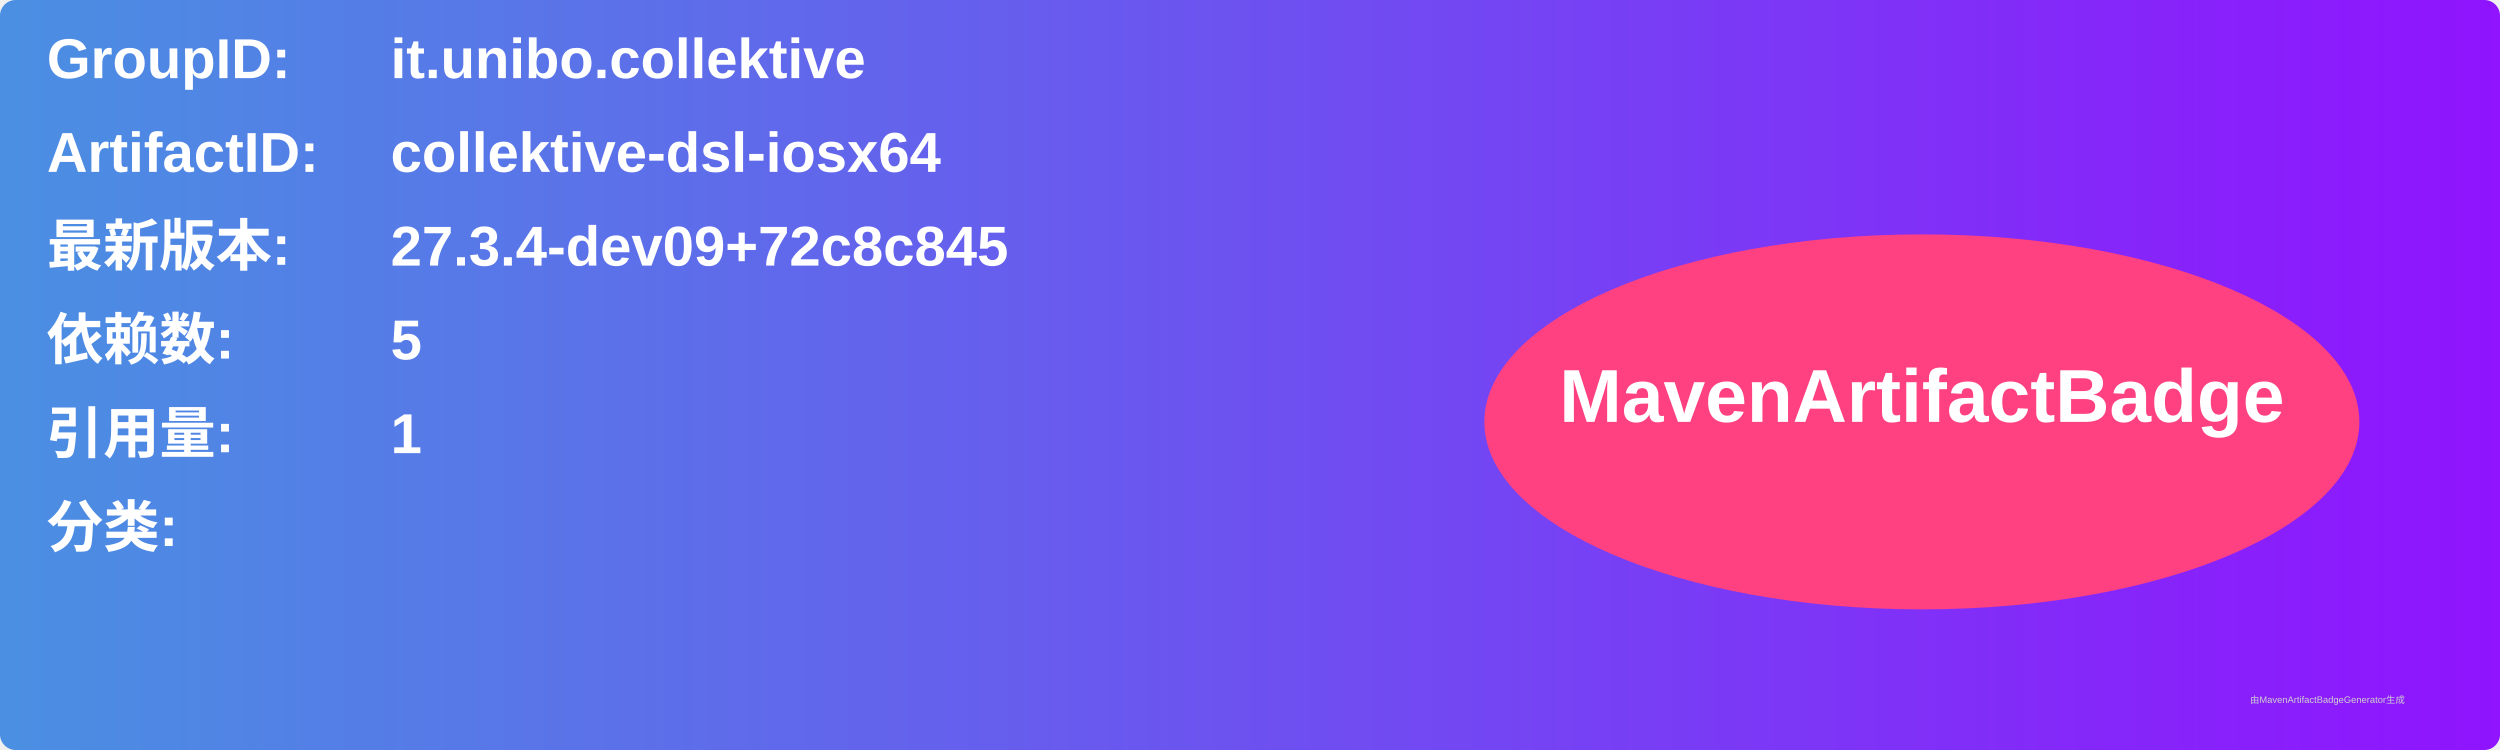
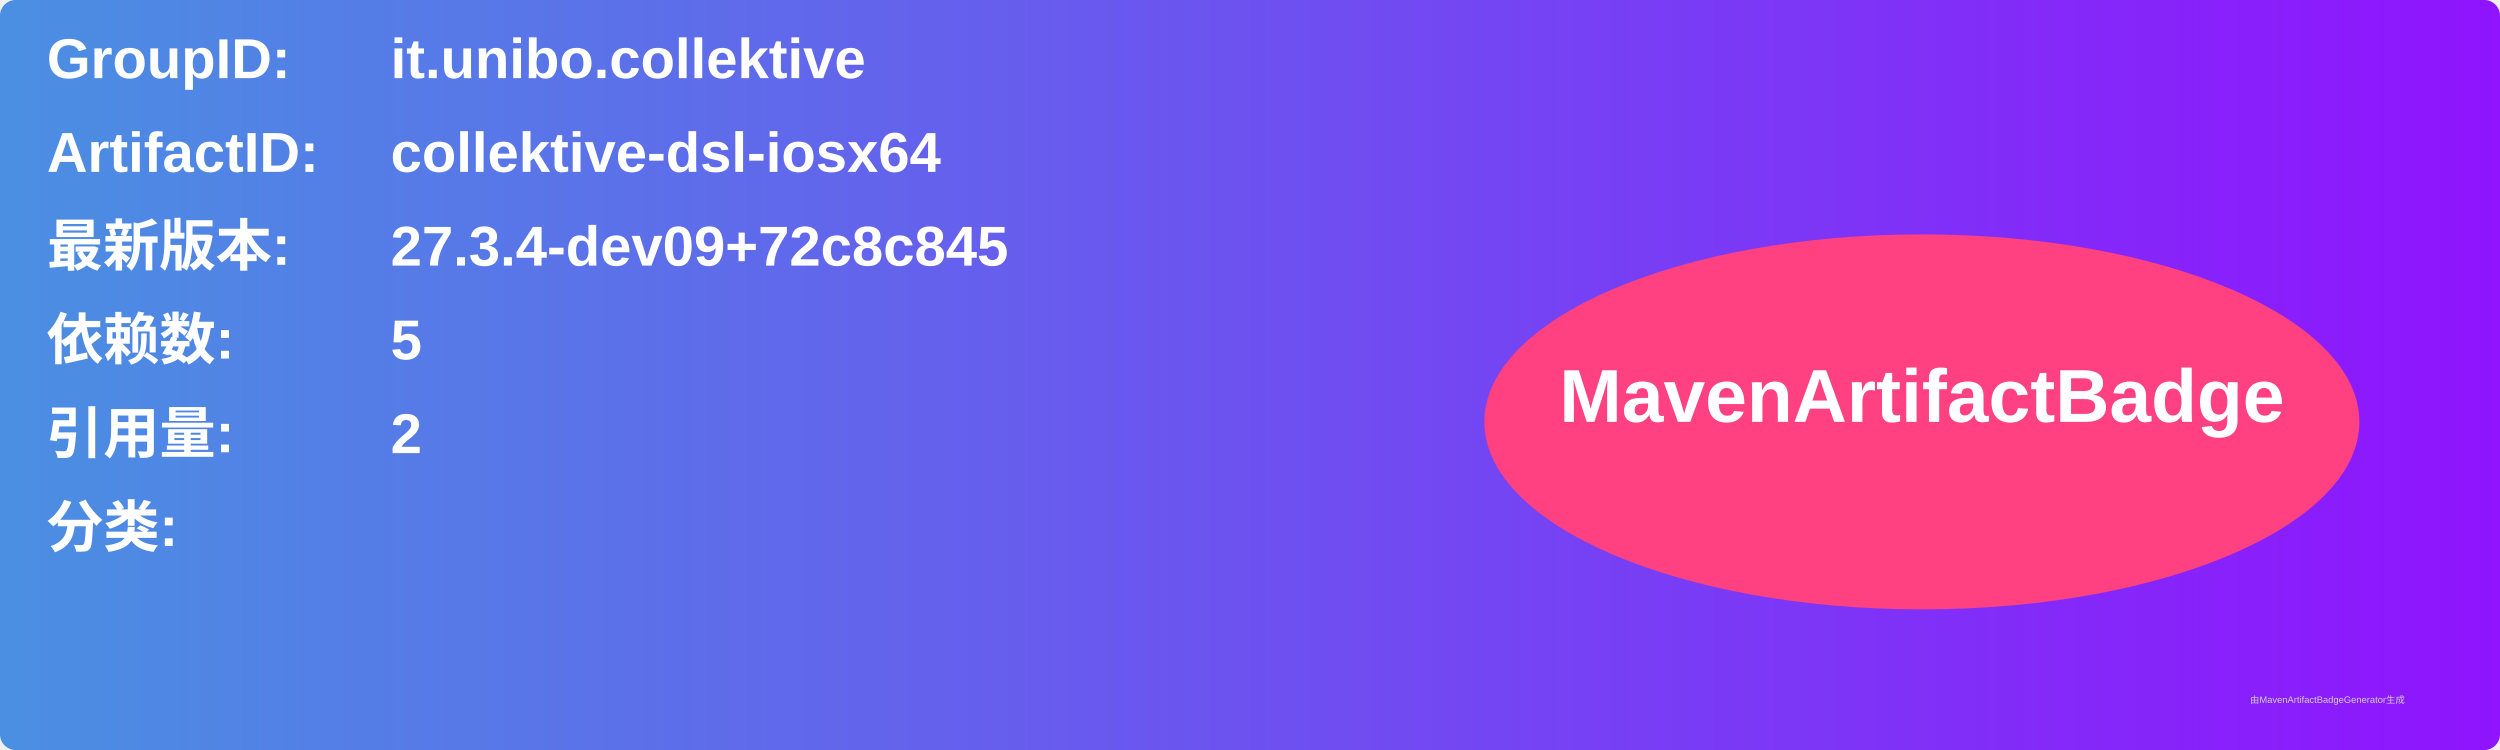
<svg xmlns="http://www.w3.org/2000/svg" width="800" height="240" viewBox="0 0 800 240">
  <linearGradient id="grad" x1="0%" y1="0%" x2="100%" y2="0%">
    <stop offset="0%" stop-color="#4a90e2" />
    <stop offset="100%" stop-color="#9013fe" />
  </linearGradient>
  <rect width="100%" height="100%" rx="5" ry="5" fill="url(#grad)" />
  <g transform="translate(15, 15)">
    <text x="0" y="10" font-family="Arial" font-size="18" fill="white" font-weight="bold" width="260">GroupID:</text>
    <text x="110" y="10" font-family="Arial" font-size="18" fill="white" font-weight="bold" width="460">it.unibo.collektive</text>
    <text x="0" y="40" font-family="Arial" font-size="18" fill="white" font-weight="bold" width="260">ArtifactID:</text>
    <text x="110" y="40" font-family="Arial" font-size="18" fill="white" font-weight="bold" width="460">collektive-dsl-iosx64</text>
    <text x="0" y="70" font-family="Arial" font-size="18" fill="white" font-weight="bold">最新版本:</text>
    <text x="110" y="70" font-family="Arial" font-size="18" fill="white" font-weight="bold">
      <tspan font-weight="bold">27.3.4-dev09+72c8c845</tspan>
    </text>
    <text x="0" y="100" font-family="Arial" font-size="18" fill="white" font-weight="bold">依赖数: </text>
    <text x="110" y="100" font-family="Arial" font-size="18" fill="white">
      <tspan font-weight="bold">5</tspan>
    </text>
    <text x="0" y="130" font-family="Arial" font-size="18" fill="white" font-weight="bold">引用量: </text>
    <text x="110" y="130" font-family="Arial" font-size="18" fill="white">
-       <tspan font-weight="bold">1</tspan>
+       <tspan font-weight="bold">2</tspan>
    </text>
    <text x="0" y="160" font-family="Arial" font-size="18" fill="white" font-weight="bold">分类:</text>
    <text x="10" y="190" font-family="Arial" font-size="10" fill="white">
      <tspan font-weight="bold" />
    </text>
    <ellipse cx="600" cy="120" rx="140" ry="60" fill="#ff4081" />
    <text x="600" y="120" text-anchor="middle" font-family="Arial" font-size="24" fill="white" font-weight="bold">MavenArtifactBadge</text>
  </g>
  <text x="720" y="225" font-family="Arial" font-size="3" fill="#d0d0d0">由MavenArtifactBadgeGenerator生成</text>
</svg>
